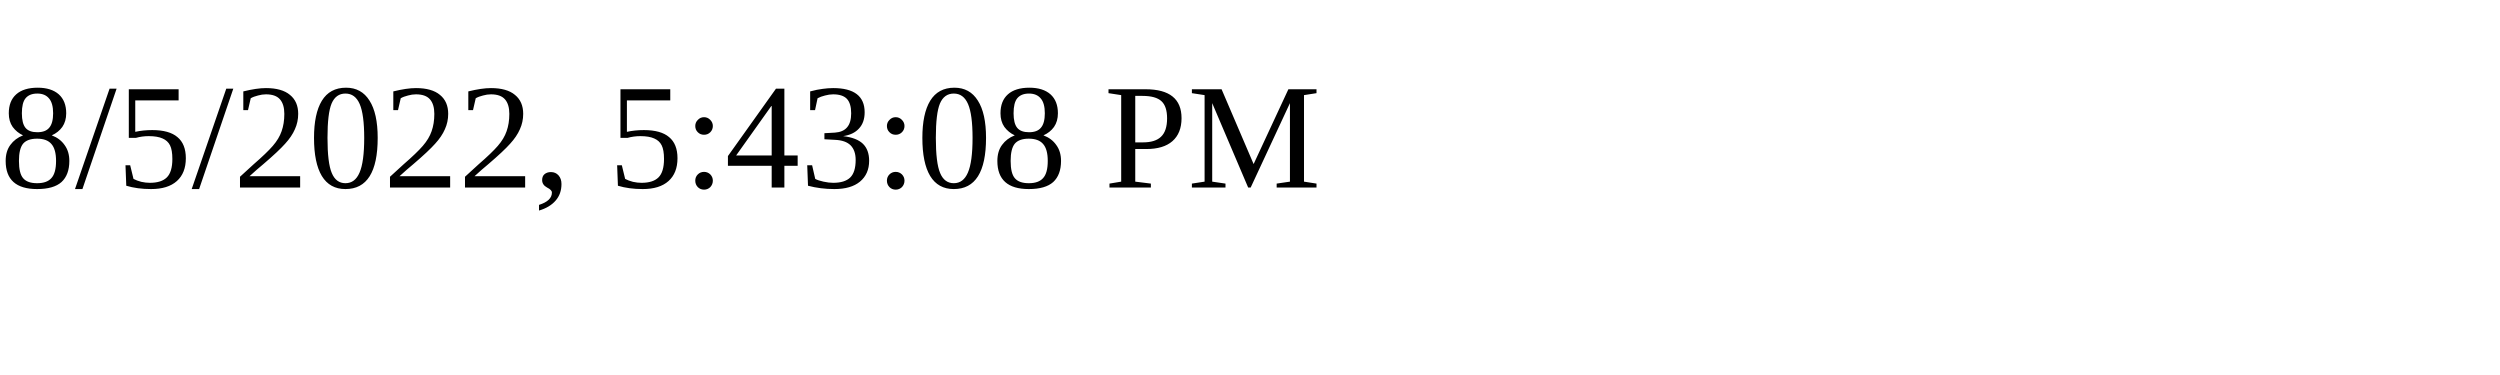
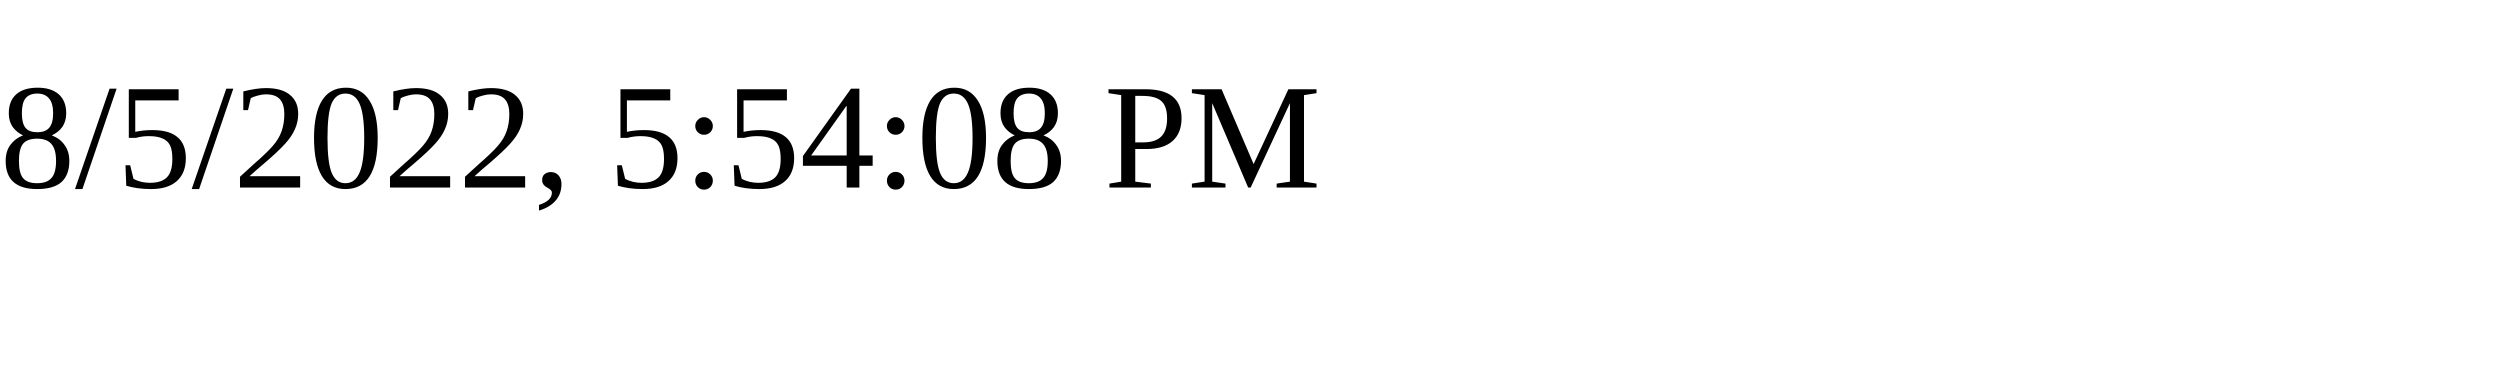
<svg xmlns="http://www.w3.org/2000/svg" height="30" width="200">
-   <text x="0" y="15">8/5/2022, 5:43:08 PM</text>
+   <text x="0" y="15">8/5/2022, 5:54:08 PM</text>
</svg>
